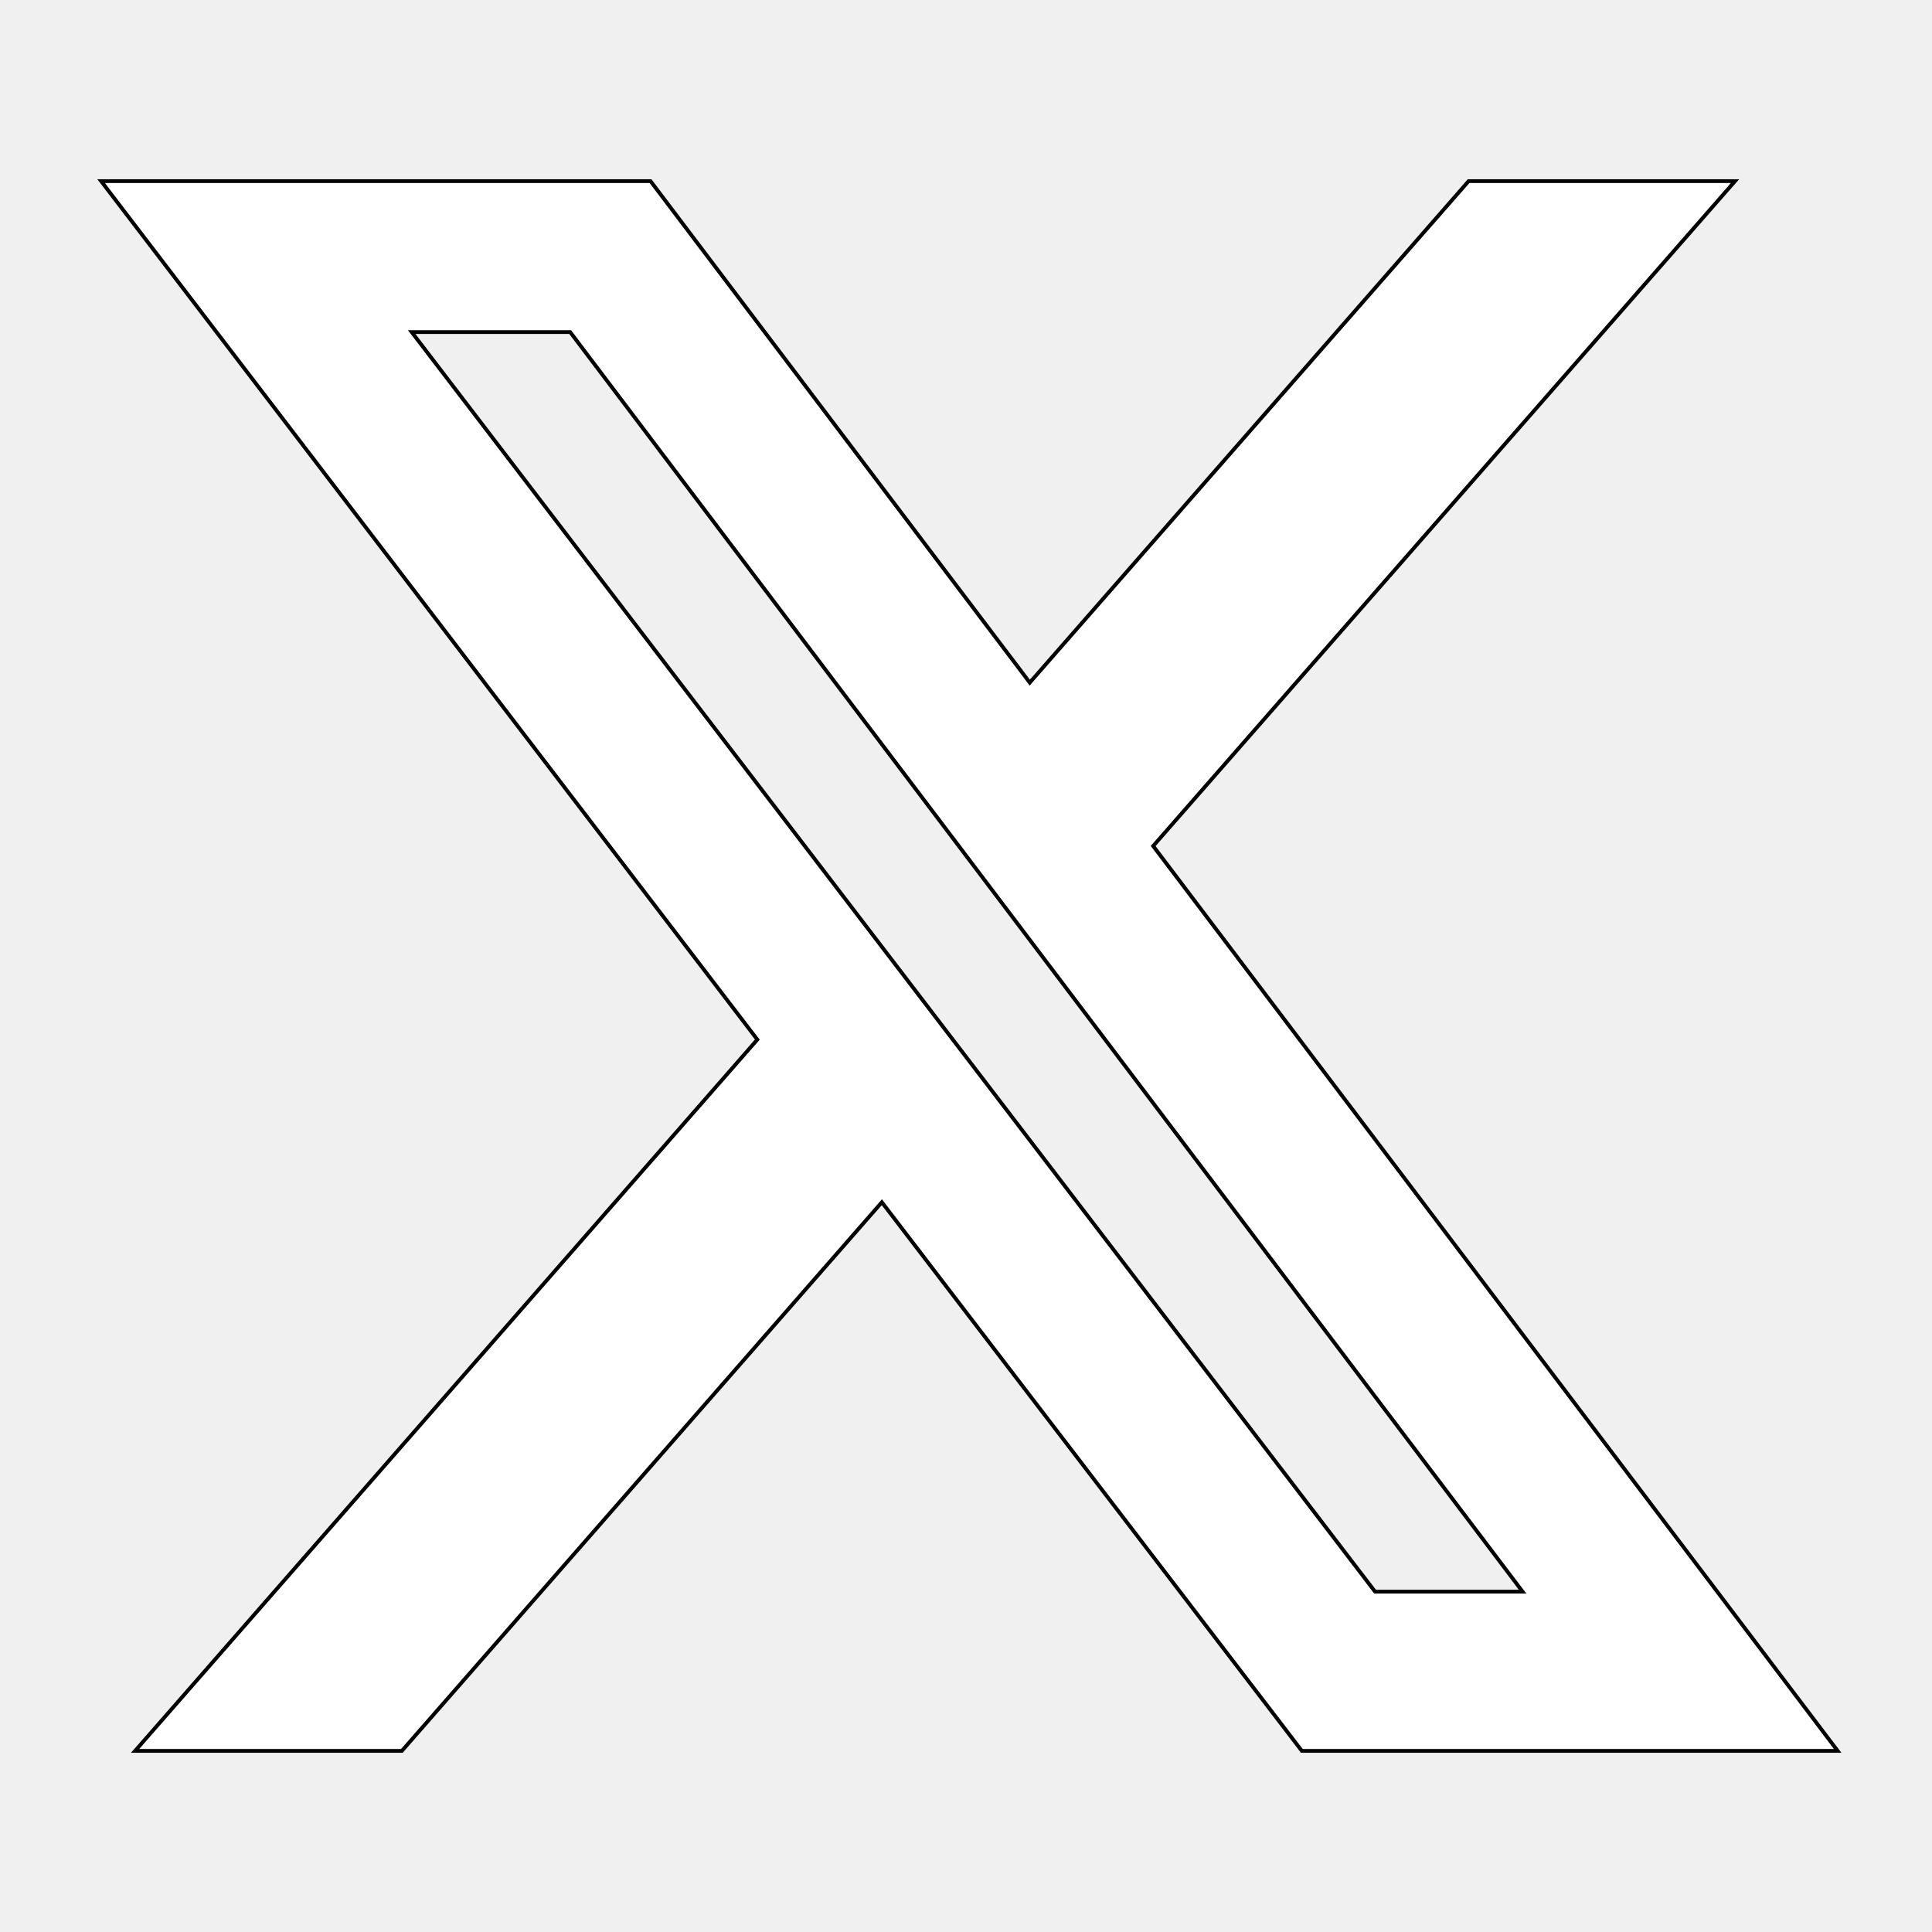
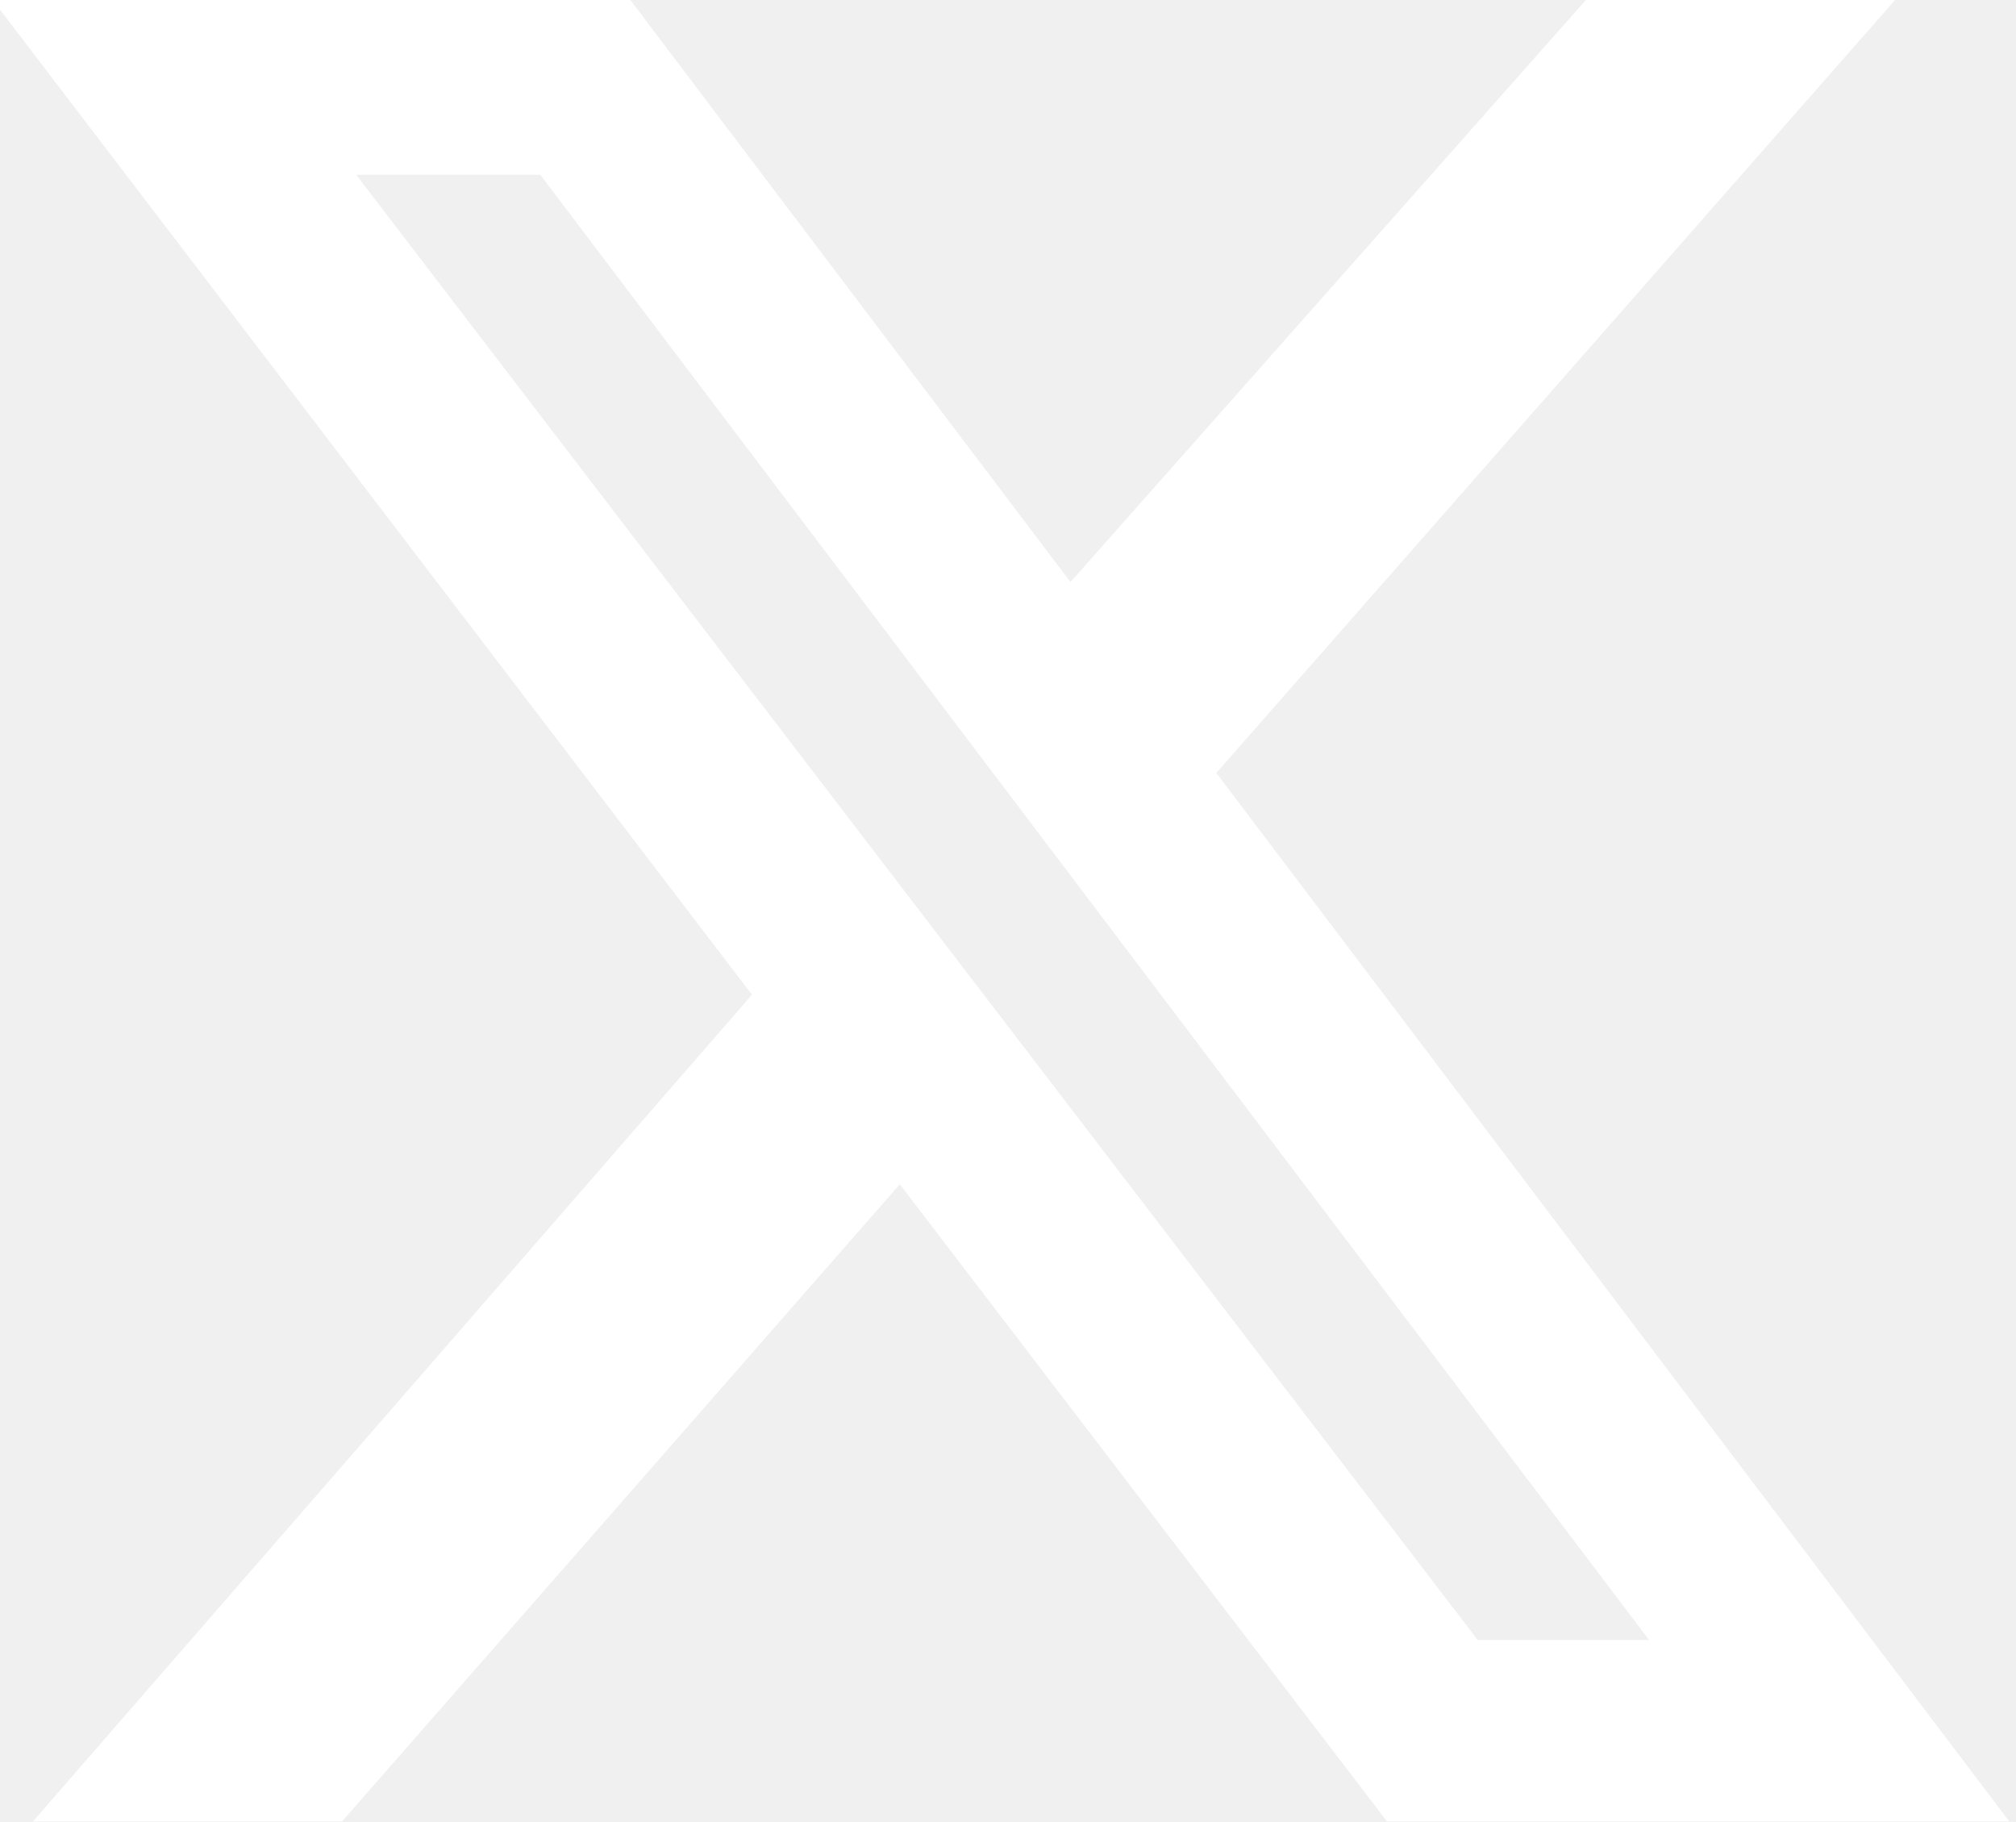
- <svg xmlns="http://www.w3.org/2000/svg" stroke="currentColor" fill="white" height="32" width="32" viewBox="0 0 512 512">
-   <path d="M389.2 48h70.6L305.6 224.2 487 464H345L233.7 318.6 106.5 464H35.8L200.7 275.5 26.8 48H172.4L272.9 180.9 389.2 48zM364.4 421.8h39.1L151.1 88h-42L364.4 421.8z" />
+ <svg xmlns="http://www.w3.org/2000/svg" width="300" height="271">
+   <path d="m236 0h46l-101 115 118 156h-92.6l-72.5-94.8-83 94.8h-46l107-123-113-148h94.9l65.5 86.6zm-16.1 244h25.5l-165-218h-27.4z" fill="white" />
</svg>
